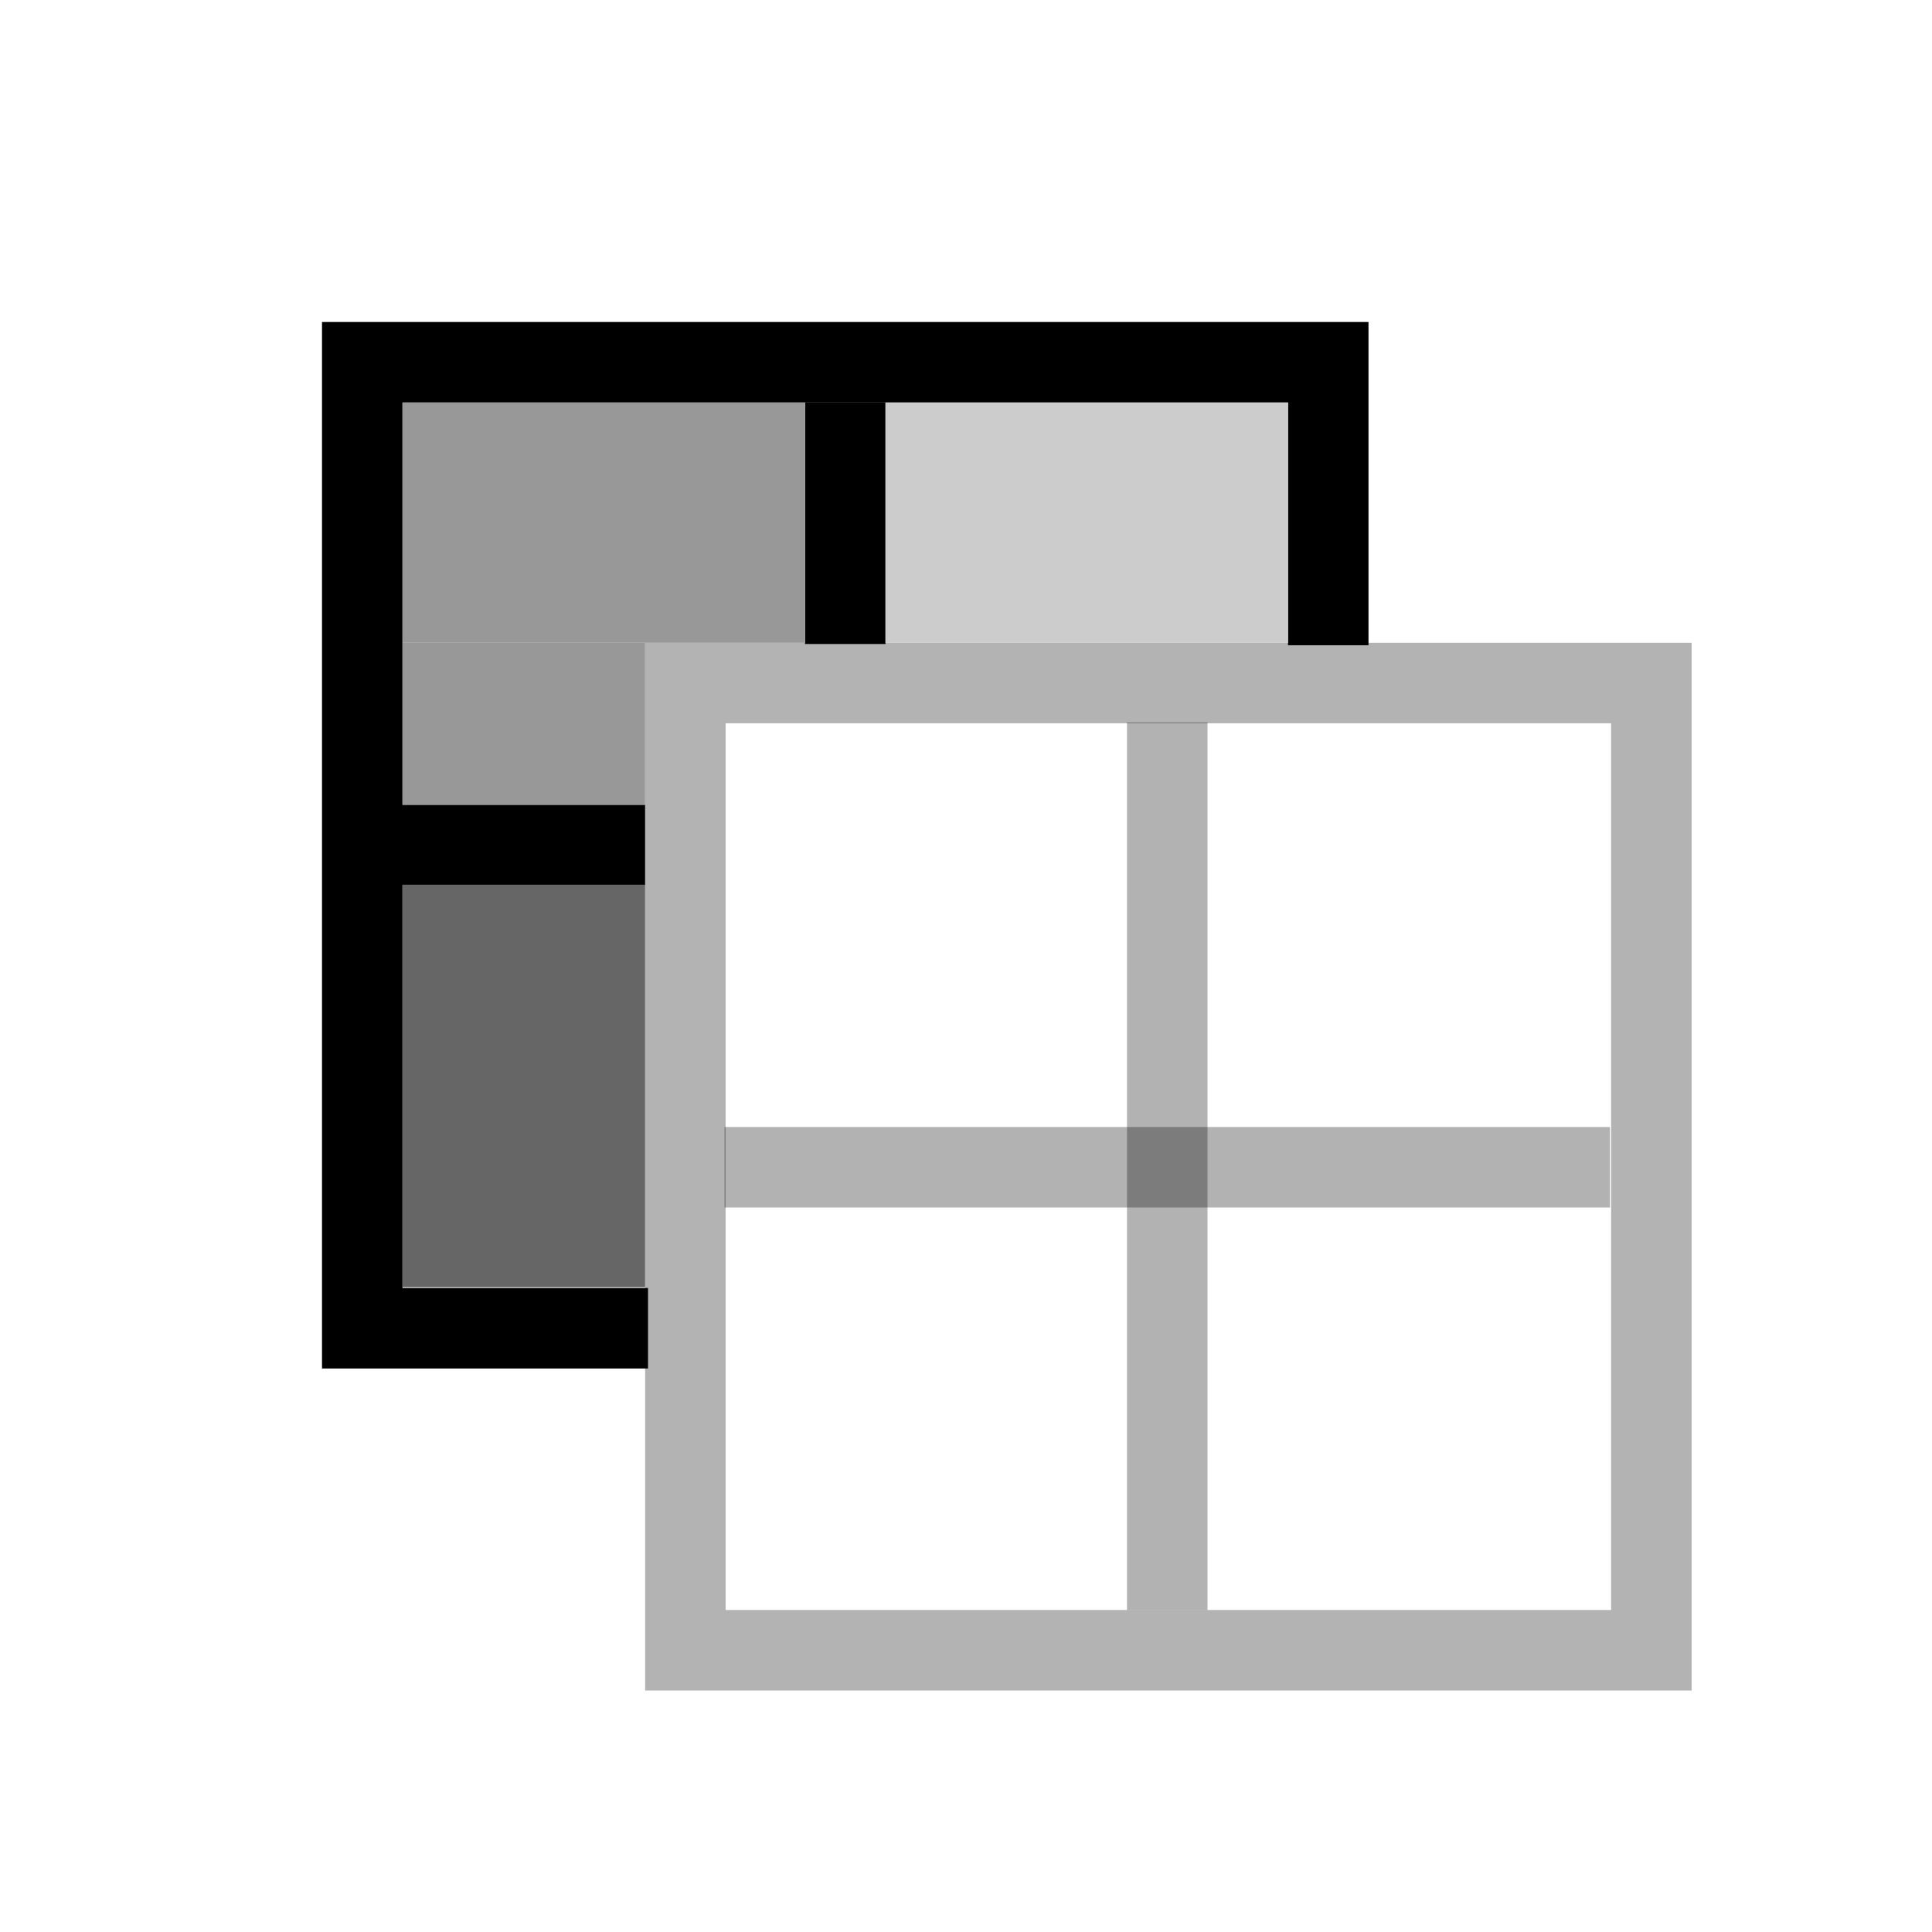
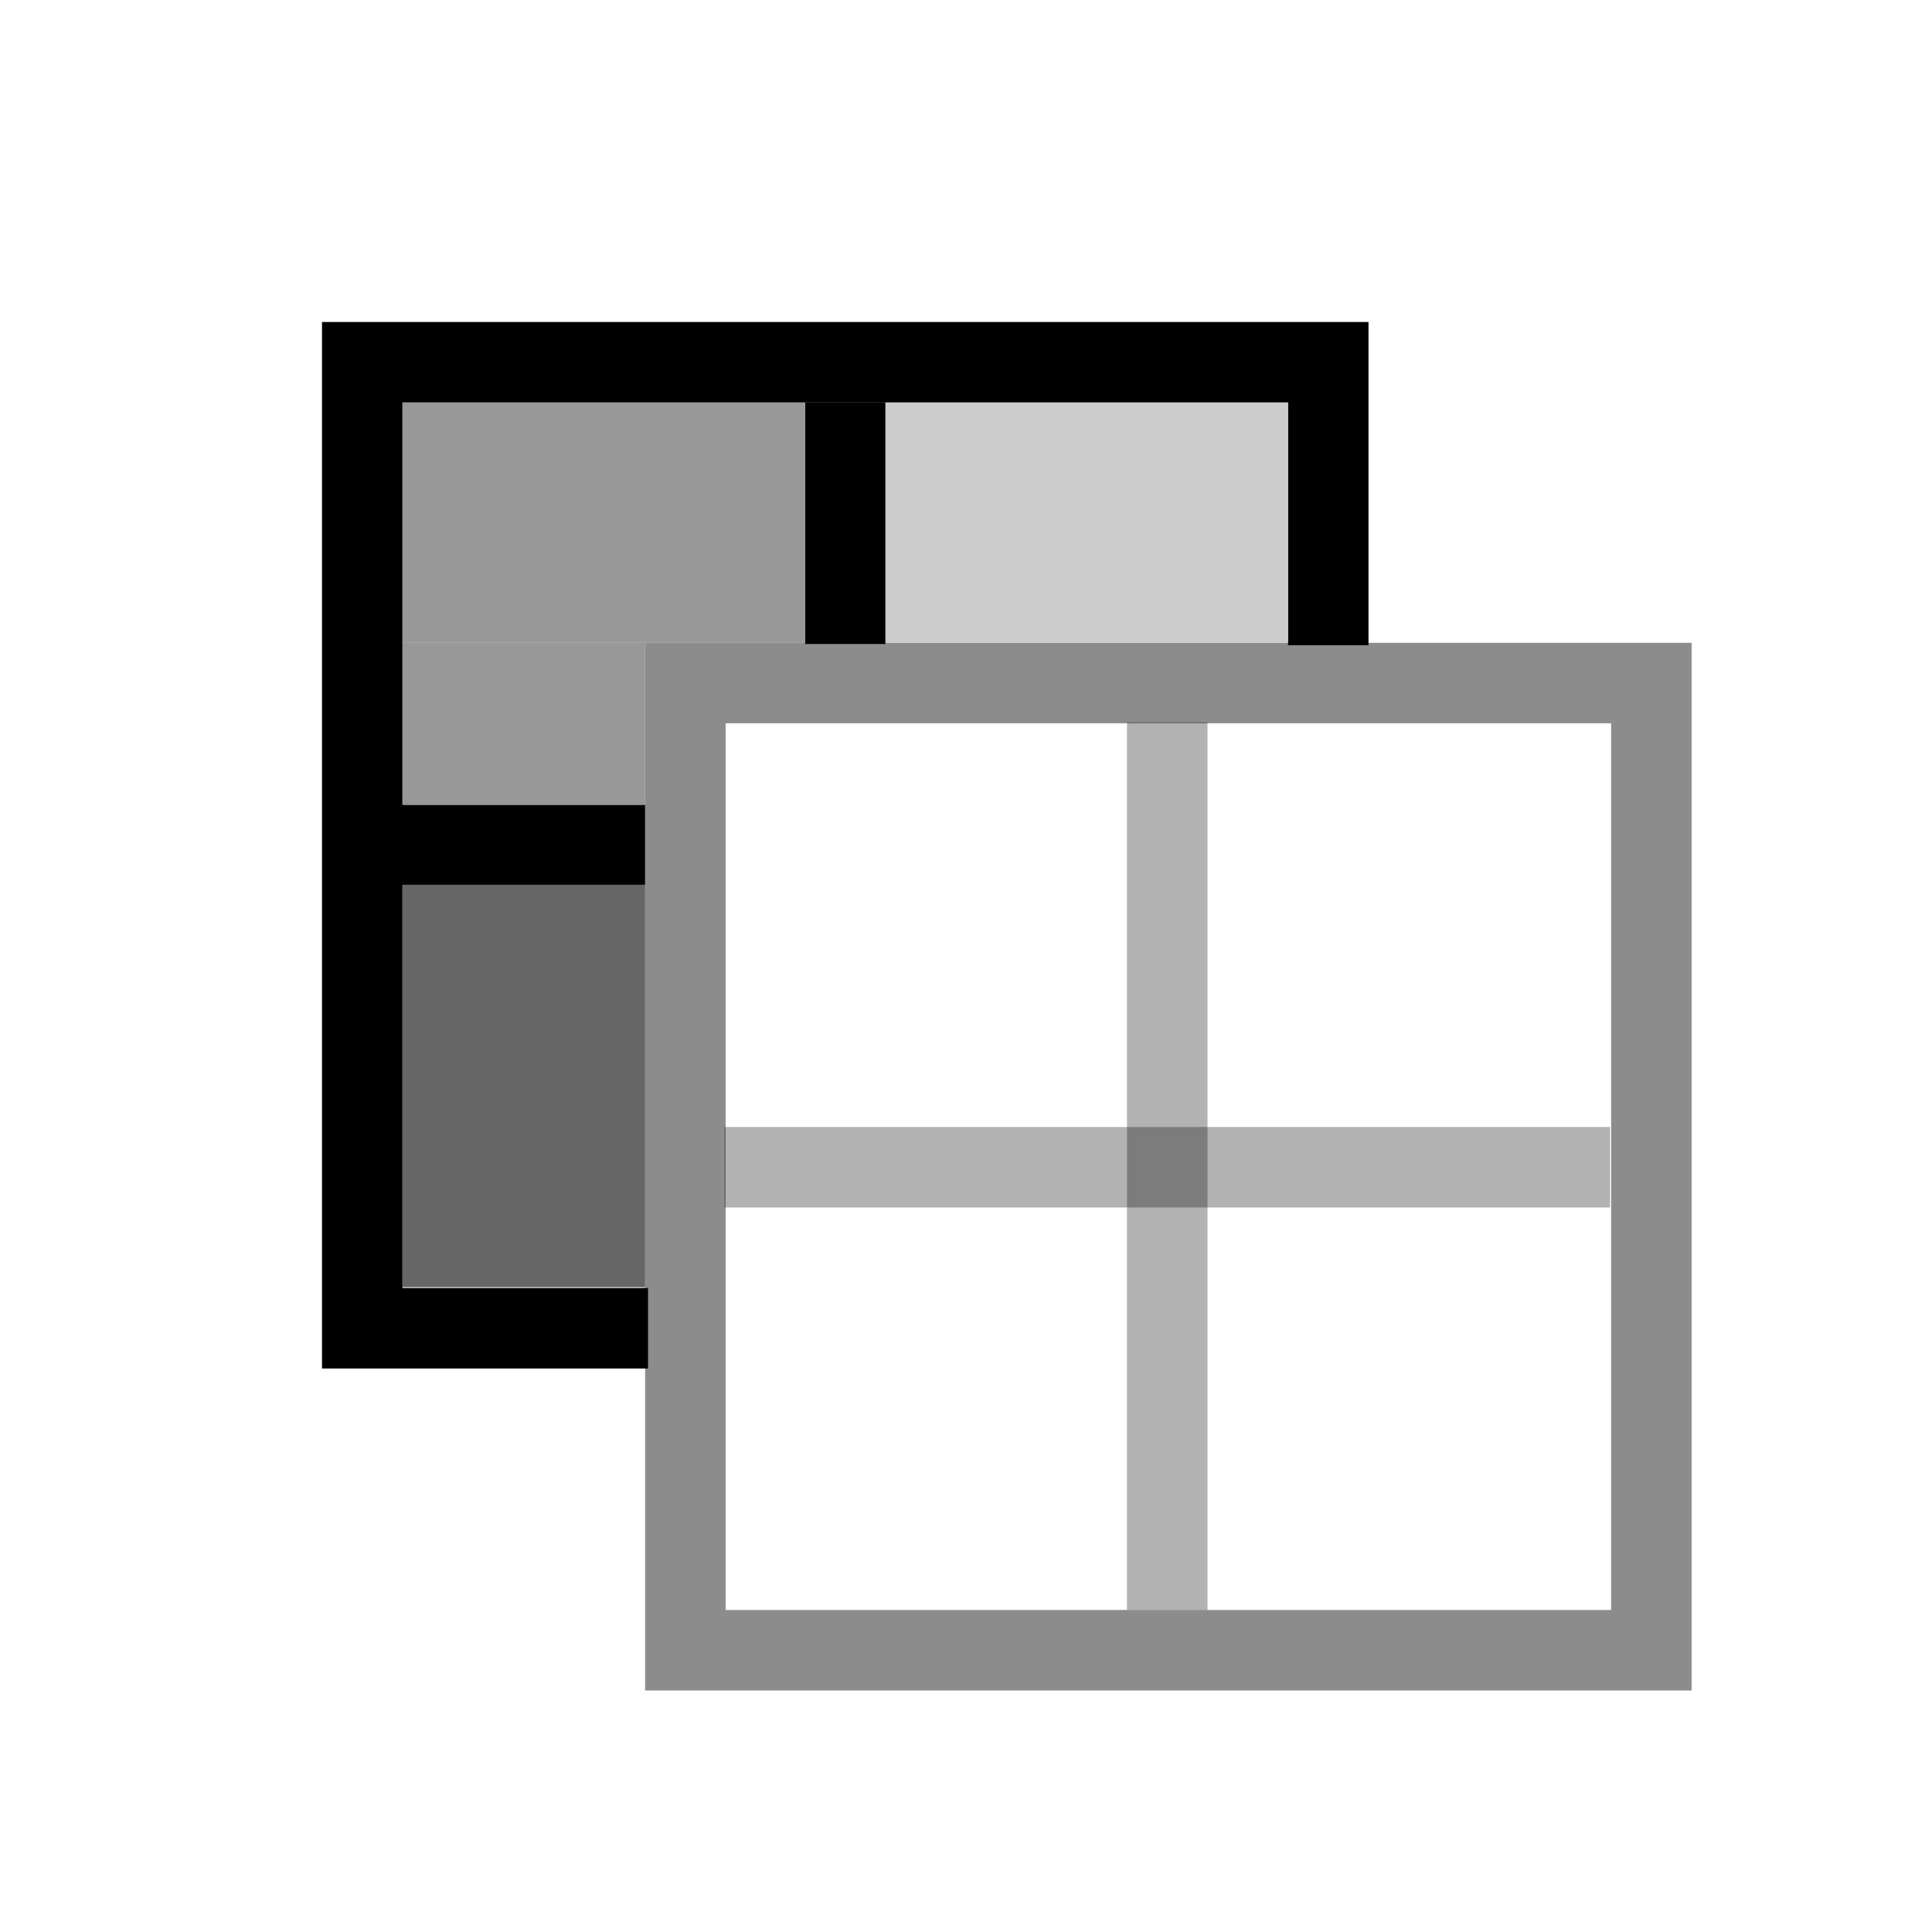
<svg xmlns="http://www.w3.org/2000/svg" width="48" height="48" viewBox="0 0 48 48" version="1.1" id="svg1" xml:space="preserve">
  <defs id="defs1" />
  <g id="DarkThemeEnabledLayer" style="display:inline">
    <path style="display:none;fill:none;stroke:#010101;stroke-width:2;stroke-linecap:round;stroke-linejoin:round;stroke-dasharray:none;stroke-opacity:1" d="m 36.831,11.169 -9.662,9.662" id="path5" />
    <circle style="display:none;opacity:1;fill:#7396df;fill-opacity:0.8;stroke:#010101;stroke-width:2;stroke-linecap:round;stroke-linejoin:round;stroke-dasharray:none;stroke-opacity:1;paint-order:fill markers stroke" id="path6" cx="39" cy="9" r="2" />
-     <rect style="display:inline;fill:none;stroke:#000000;stroke-width:2;stroke-linecap:round;stroke-opacity:0.3;paint-order:fill markers stroke" id="rect1" width="24" height="24.03" x="-41.028" y="16.97" transform="scale(-1,1)" />
+     <rect style="display:inline;fill:none;stroke:#000000;stroke-width:2;stroke-linecap:round;stroke-opacity:0.45;paint-order:fill markers stroke" id="rect1" width="24" height="24.03" x="-41.028" y="16.97" transform="scale(-1,1)" />
    <path style="display:inline;fill:none;stroke:#000000;stroke-width:2;stroke-linecap:butt;stroke-linejoin:miter;stroke-dasharray:none;stroke-opacity:1" d="M 33,15.745 V 16.031 9 H 9 v 24 l 7.1,5e-6 V 33 33" id="path2" />
    <path style="display:inline;fill:none;stroke:#000000;stroke-width:2;stroke-linecap:butt;stroke-linejoin:miter;stroke-dasharray:none;stroke-opacity:1" d="m 21,10 v 6 -0.013" id="path4" />
    <path style="display:inline;fill:none;stroke:#000000;stroke-width:2;stroke-linecap:butt;stroke-linejoin:miter;stroke-dasharray:none;stroke-opacity:1" d="M 9.965,20.99 H 16.028" id="path7" />
    <path style="display:inline;fill:none;stroke:#000000;stroke-width:2;stroke-linecap:butt;stroke-linejoin:miter;stroke-dasharray:none;stroke-opacity:0.302" d="M 29,17.947 V 40" id="path8" />
    <path style="display:inline;fill:none;stroke:#000000;stroke-width:2;stroke-linecap:butt;stroke-linejoin:miter;stroke-dasharray:none;stroke-opacity:0.302" d="M 18,29 H 40" id="path9" />
    <g id="g12" transform="translate(14.08445,13.94901)" style="display:none">
      <g id="g11" transform="matrix(1,0,0,0.925694,0,-0.2946428)" style="stroke-width:1.039">
        <text xml:space="preserve" style="font-size:13.938px;line-height:1.25;font-family:'Lucida Grande';-inkscape-font-specification:'Lucida Grande';stroke-width:1.039" x="6.098" y="-3.454" id="text1" transform="scale(0.8710996,1.147974)">
          <tspan id="tspan1" x="6.098" y="-3.454" style="font-size:13.938px;stroke-width:1.039">m</tspan>
        </text>
        <text xml:space="preserve" style="font-size:13.938px;line-height:1.25;font-family:'Lucida Grande';-inkscape-font-specification:'Lucida Grande';stroke-width:1.039" x="19.761" y="-3.454" id="text2" transform="scale(0.8710996,1.147974)">
          <tspan id="tspan2" x="19.761" y="-3.454" style="font-size:13.938px;stroke-width:1.039">m</tspan>
        </text>
      </g>
      <path style="fill:none;stroke:#000000;stroke-width:2;stroke-linecap:butt;stroke-linejoin:miter;stroke-dasharray:none;stroke-opacity:1" d="M 6,-10.988 H 27.816" id="path11" />
    </g>
    <path id="rect2" style="fill:#989898;fill-opacity:1;stroke-width:1.5;stroke-linecap:round;stroke-linejoin:round;stroke-opacity:0.503;paint-order:fill markers stroke" d="M 16.028,15.971 H 10 V 20 h 6.028 z" />
    <path id="path12" style="fill:#989898;fill-opacity:1;stroke-width:1.5;stroke-linecap:round;stroke-linejoin:round;stroke-opacity:0.503;paint-order:fill markers stroke" d="m 10,10 v 5.971 H 20 V 10 Z" />
    <path id="rect3" style="fill:#666666;fill-opacity:1;stroke-width:1.5;stroke-linecap:round;stroke-linejoin:round;stroke-opacity:0.503;paint-order:fill markers stroke" d="M 16.028,21.98 H 10 v 10 H 16.028 Z" />
    <path id="path13" style="fill:#cccccc;fill-opacity:1;stroke-width:1.5;stroke-linecap:round;stroke-linejoin:round;stroke-opacity:0.503;paint-order:fill markers stroke" d="m 22,10 v 5.971 H 32 V 10 Z" />
  </g>
</svg>
